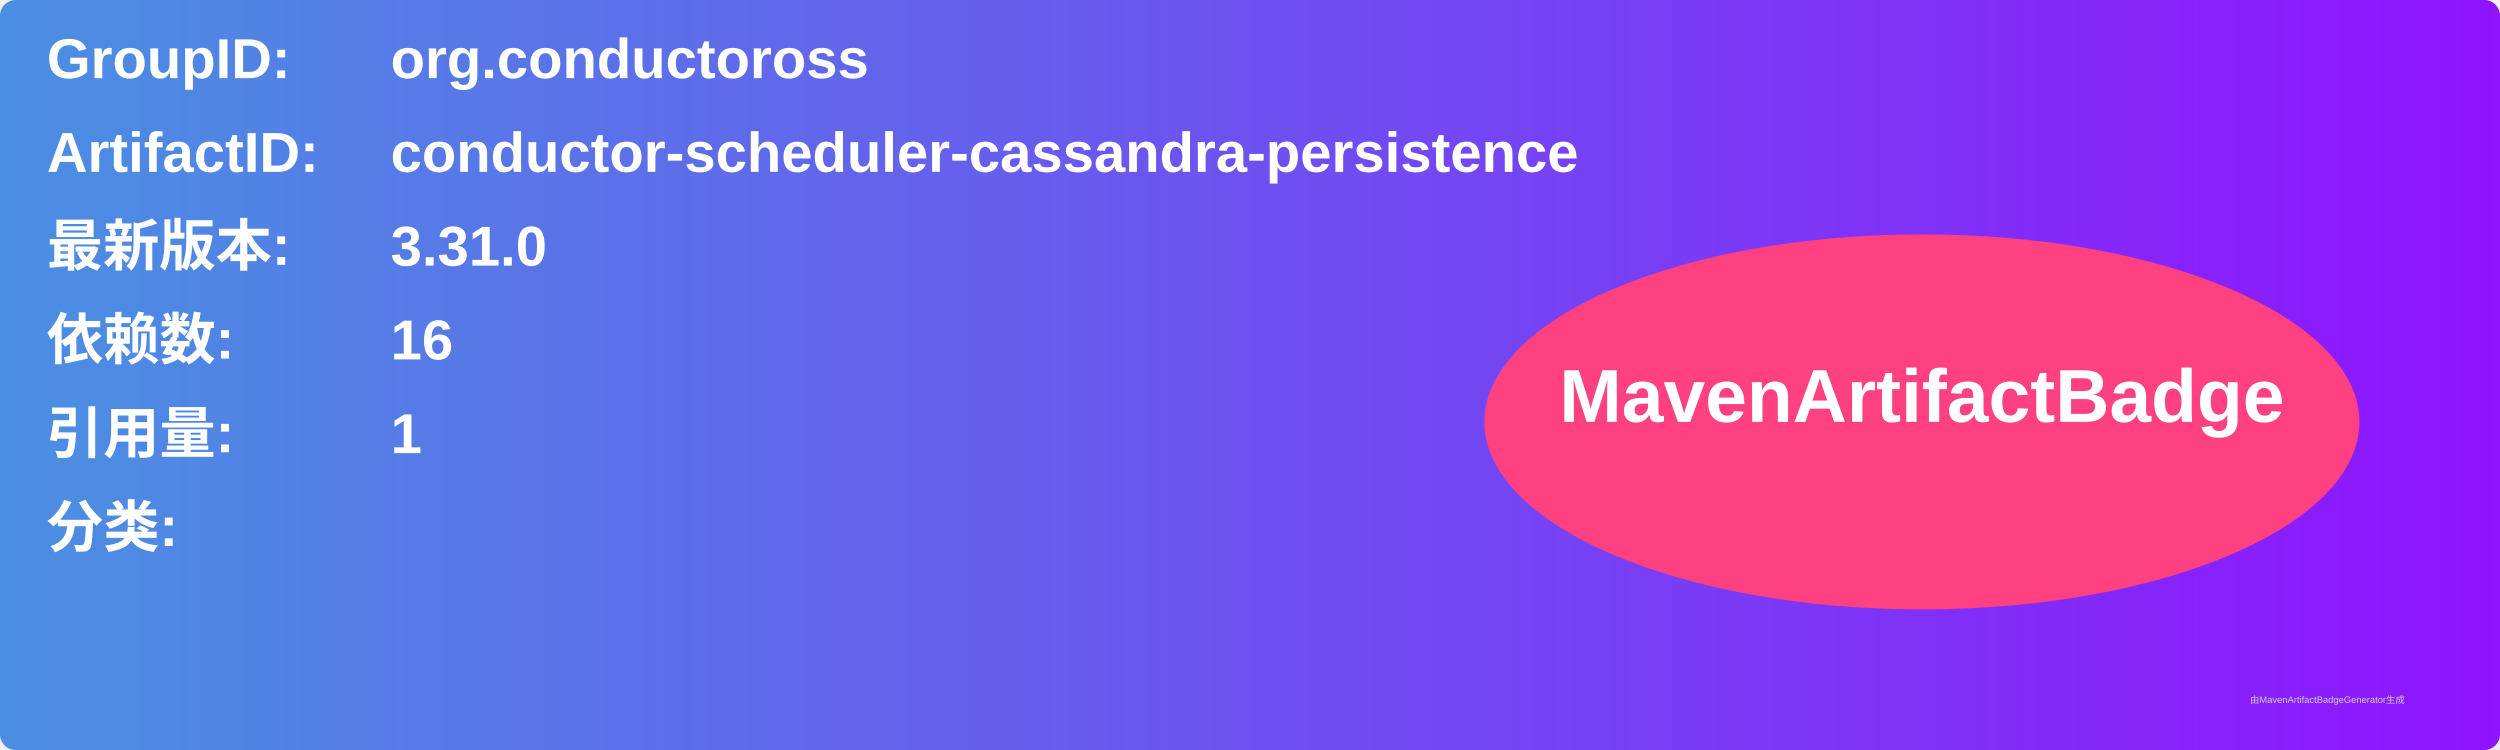
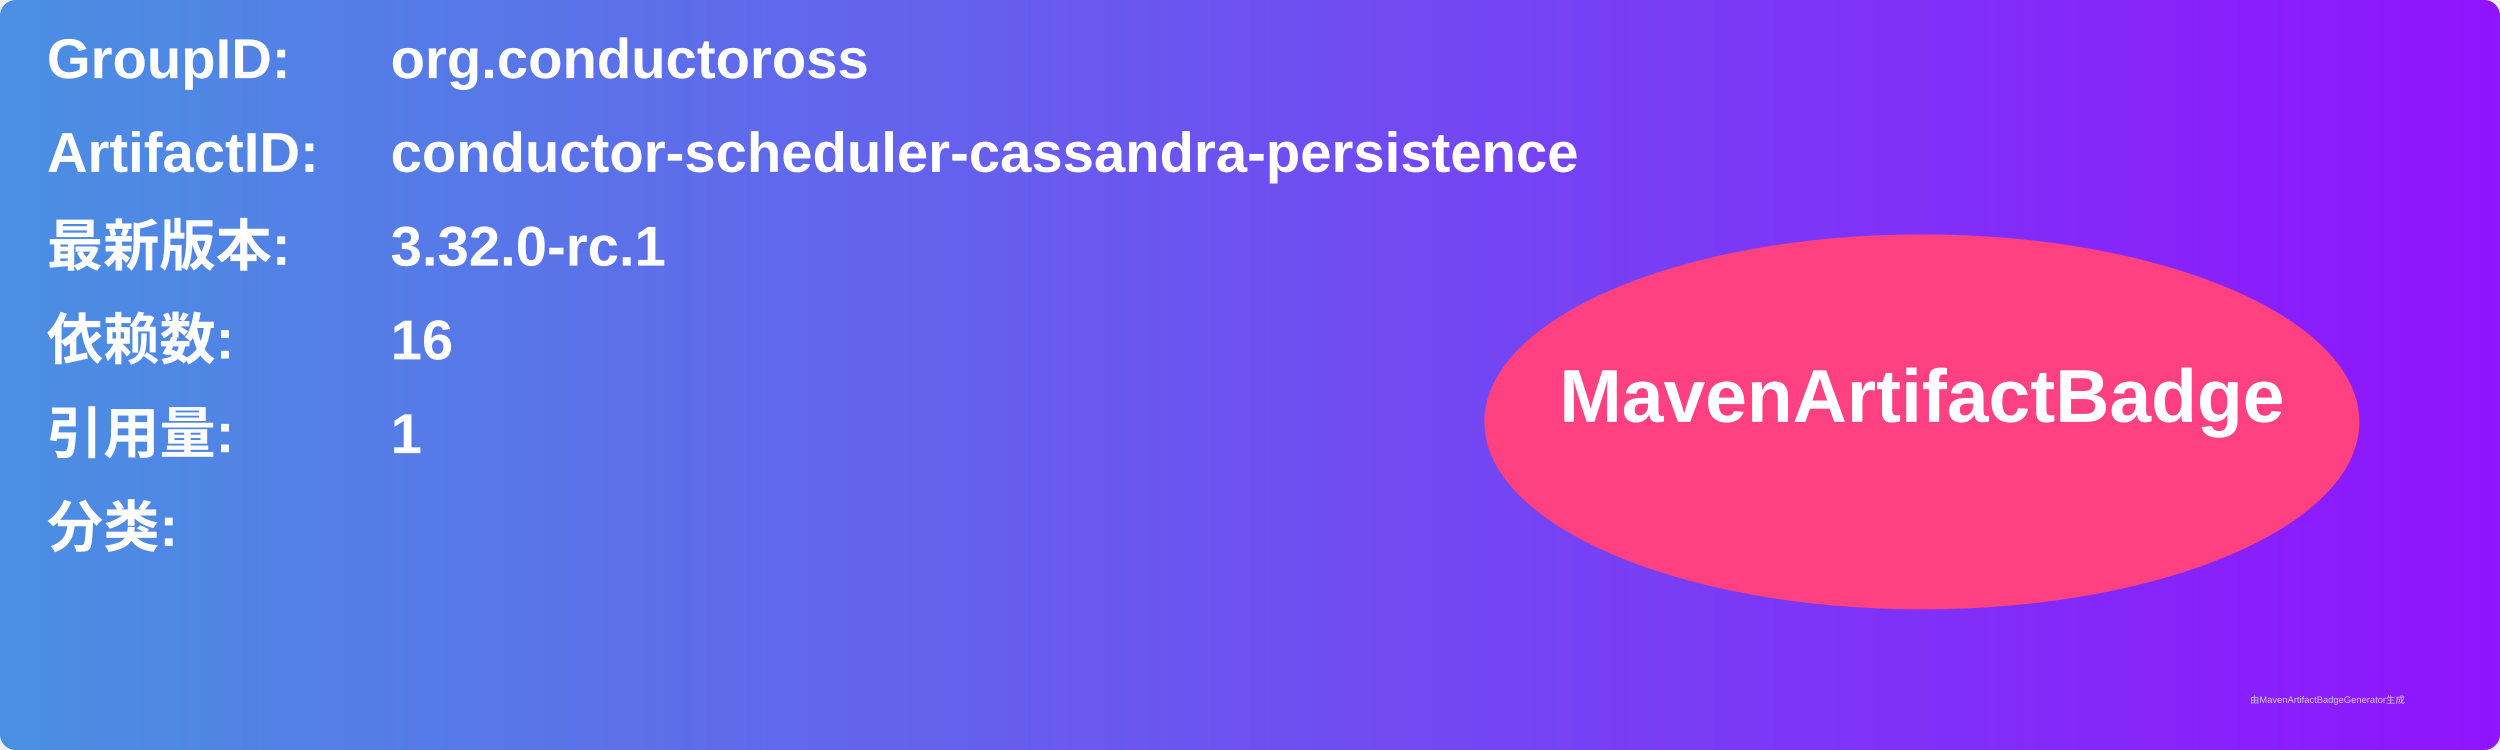
<svg xmlns="http://www.w3.org/2000/svg" width="800" height="240" viewBox="0 0 800 240">
  <linearGradient id="grad" x1="0%" y1="0%" x2="100%" y2="0%">
    <stop offset="0%" stop-color="#4a90e2" />
    <stop offset="100%" stop-color="#9013fe" />
  </linearGradient>
  <rect width="100%" height="100%" rx="5" ry="5" fill="url(#grad)" />
  <g transform="translate(15, 15)">
    <text x="0" y="10" font-family="Arial" font-size="18" fill="white" font-weight="bold" width="260">GroupID:</text>
    <text x="110" y="10" font-family="Arial" font-size="18" fill="white" font-weight="bold" width="460">org.conductoross</text>
    <text x="0" y="40" font-family="Arial" font-size="18" fill="white" font-weight="bold" width="260">ArtifactID:</text>
    <text x="110" y="40" font-family="Arial" font-size="18" fill="white" font-weight="bold" width="460">conductor-scheduler-cassandra-persistence</text>
    <text x="0" y="70" font-family="Arial" font-size="18" fill="white" font-weight="bold">最新版本:</text>
    <text x="110" y="70" font-family="Arial" font-size="18" fill="white" font-weight="bold">
-       <tspan font-weight="bold">3.31.0</tspan>
+       <tspan font-weight="bold">3.32.0-rc.1</tspan>
    </text>
    <text x="0" y="100" font-family="Arial" font-size="18" fill="white" font-weight="bold">依赖数: </text>
    <text x="110" y="100" font-family="Arial" font-size="18" fill="white">
      <tspan font-weight="bold">16</tspan>
    </text>
    <text x="0" y="130" font-family="Arial" font-size="18" fill="white" font-weight="bold">引用量: </text>
    <text x="110" y="130" font-family="Arial" font-size="18" fill="white">
      <tspan font-weight="bold">1</tspan>
    </text>
    <text x="0" y="160" font-family="Arial" font-size="18" fill="white" font-weight="bold">分类:</text>
    <text x="10" y="190" font-family="Arial" font-size="10" fill="white">
      <tspan font-weight="bold" />
    </text>
    <ellipse cx="600" cy="120" rx="140" ry="60" fill="#ff4081" />
    <text x="600" y="120" text-anchor="middle" font-family="Arial" font-size="24" fill="white" font-weight="bold">MavenArtifactBadge</text>
  </g>
  <text x="720" y="225" font-family="Arial" font-size="3" fill="#d0d0d0">由MavenArtifactBadgeGenerator生成</text>
</svg>
